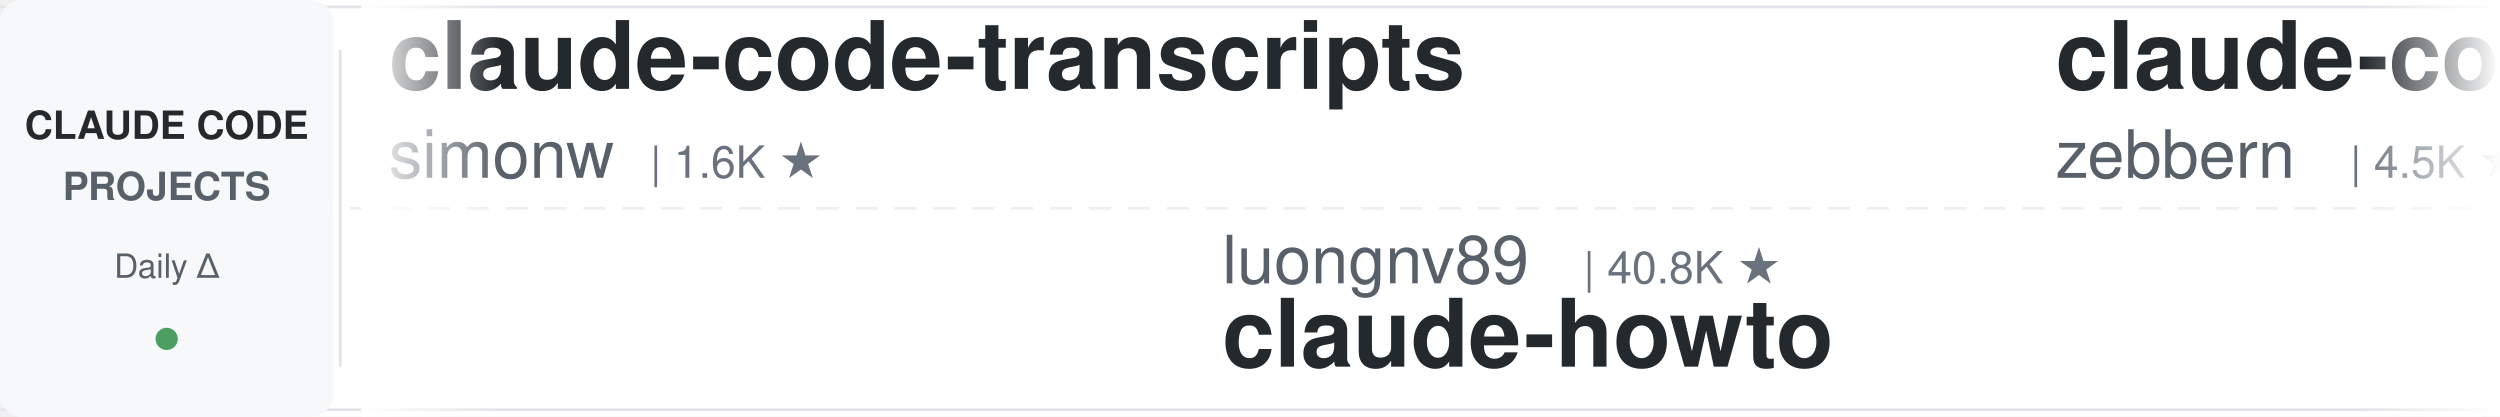
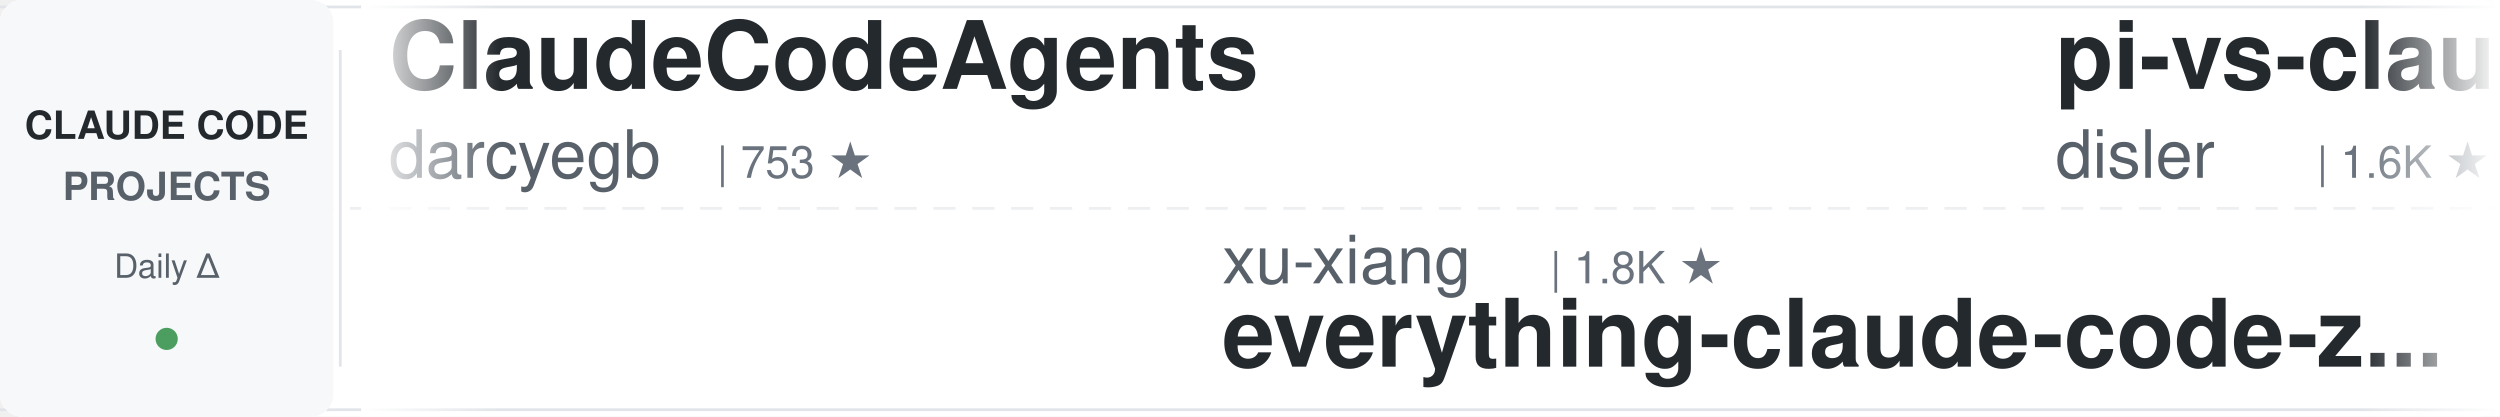
<svg xmlns="http://www.w3.org/2000/svg" width="900" height="150">
  <defs>
    <linearGradient id="leftFade" x1="0%" y1="0%" x2="100%" y2="0%">
      <stop offset="0%" style="stop-color:#ffffff;stop-opacity:1" />
      <stop offset="100%" style="stop-color:#ffffff;stop-opacity:0" />
    </linearGradient>
    <linearGradient id="rightFade" x1="0%" y1="0%" x2="100%" y2="0%">
      <stop offset="0%" style="stop-color:#ffffff;stop-opacity:0" />
      <stop offset="100%" style="stop-color:#ffffff;stop-opacity:1" />
    </linearGradient>
  </defs>
  <rect width="900" height="150" fill="#ffffff" rx="8" />
  <rect x="0" y="2" width="900" height="1" fill="#e1e4e8" />
  <rect x="0" y="147" width="900" height="1" fill="#e1e4e8" />
  <line x1="0" y1="75" x2="900" y2="75" stroke="#e1e4e8" stroke-width="1" stroke-dasharray="8 6" opacity="0.6" />
  <rect x="0" y="0" width="120" height="150" fill="#f6f8fa" rx="8" />
  <text x="60" y="50" font-family="-apple-system, BlinkMacSystemFont, 'Segoe UI', Helvetica, Arial, sans-serif" font-size="14" font-weight="600" fill="#24292e" text-anchor="middle">CLAUDE CODE</text>
  <text x="60" y="72" font-family="-apple-system, BlinkMacSystemFont, 'Segoe UI', Helvetica, Arial, sans-serif" font-size="14" font-weight="600" fill="#586069" text-anchor="middle">PROJECTS</text>
  <text x="60" y="100" font-family="-apple-system, BlinkMacSystemFont, 'Segoe UI', Helvetica, Arial, sans-serif" font-size="12" font-weight="500" fill="#586069" text-anchor="middle">Daily Δ</text>
  <circle cx="60" cy="122" r="4" fill="#22863a" opacity="0.8" />
  <rect x="122" y="18" width="1" height="114" fill="#e1e4e8" />
  <clipPath id="tickerClip">
    <rect x="130" y="0" width="770" height="150" />
  </clipPath>
  <g clip-path="url(#tickerClip)">
    <g id="tickerItems">
      <animateTransform attributeName="transform" attributeType="XML" type="translate" from="0 0" to="-3000 0" dur="54s" repeatCount="indefinite" />
      <g transform="translate(0, 0)">
-         <text x="140" y="32" font-family="-apple-system, BlinkMacSystemFont, 'Segoe UI', Helvetica, Arial, sans-serif" font-size="34" font-weight="600" fill="#24292e">claude-code-transcripts</text>
-         <text x="140" y="64" font-family="-apple-system, BlinkMacSystemFont, 'Segoe UI', Helvetica, Arial, sans-serif" font-size="24" font-weight="400" fill="#586069">simonw</text>
+         <text x="140" y="32" font-family="-apple-system, BlinkMacSystemFont, 'Segoe UI', Helvetica, Arial, sans-serif" font-size="34" font-weight="600" fill="#24292e">ClaudeCodeAgents</text>
+         <text x="140" y="64" font-family="-apple-system, BlinkMacSystemFont, 'Segoe UI', Helvetica, Arial, sans-serif" font-size="24" font-weight="400" fill="#586069">darcyegb</text>
+         <text x="258" y="64" font-family="-apple-system, BlinkMacSystemFont, 'Segoe UI', Helvetica, Arial, sans-serif" font-size="16" font-weight="500" fill="#6a737d">| 753 ★</text>
+       </g>
+       <g transform="translate(300, 0)">
+         <text x="140" y="102" font-family="-apple-system, BlinkMacSystemFont, 'Segoe UI', Helvetica, Arial, sans-serif" font-size="24" font-weight="400" fill="#586069">xu-xiang</text>
+         <text x="258" y="102" font-family="-apple-system, BlinkMacSystemFont, 'Segoe UI', Helvetica, Arial, sans-serif" font-size="16" font-weight="500" fill="#6a737d">| 1.8K ★</text>
+         <text x="140" y="132" font-family="-apple-system, BlinkMacSystemFont, 'Segoe UI', Helvetica, Arial, sans-serif" font-size="34" font-weight="600" fill="#24292e">everything-claude-code-z...</text>
+       </g>
+       <g transform="translate(600, 0)">
+         <text x="140" y="32" font-family="-apple-system, BlinkMacSystemFont, 'Segoe UI', Helvetica, Arial, sans-serif" font-size="34" font-weight="600" fill="#24292e">pi-vs-claude-code</text>
+         <text x="140" y="64" font-family="-apple-system, BlinkMacSystemFont, 'Segoe UI', Helvetica, Arial, sans-serif" font-size="24" font-weight="400" fill="#586069">disler</text>
        <text x="234" y="64" font-family="-apple-system, BlinkMacSystemFont, 'Segoe UI', Helvetica, Arial, sans-serif" font-size="16" font-weight="500" fill="#6a737d">| 1.6K ★</text>
      </g>
-       <g transform="translate(300, 0)">
-         <text x="140" y="102" font-family="-apple-system, BlinkMacSystemFont, 'Segoe UI', Helvetica, Arial, sans-serif" font-size="24" font-weight="400" fill="#586069">luongnv89</text>
-         <text x="270" y="102" font-family="-apple-system, BlinkMacSystemFont, 'Segoe UI', Helvetica, Arial, sans-serif" font-size="16" font-weight="500" fill="#6a737d">| 40.8K ★</text>
-         <text x="140" y="132" font-family="-apple-system, BlinkMacSystemFont, 'Segoe UI', Helvetica, Arial, sans-serif" font-size="34" font-weight="600" fill="#24292e">claude-howto</text>
-       </g>
-       <g transform="translate(600, 0)">
-         <text x="140" y="32" font-family="-apple-system, BlinkMacSystemFont, 'Segoe UI', Helvetica, Arial, sans-serif" font-size="34" font-weight="600" fill="#24292e">claude-code-guide</text>
-         <text x="140" y="64" font-family="-apple-system, BlinkMacSystemFont, 'Segoe UI', Helvetica, Arial, sans-serif" font-size="24" font-weight="400" fill="#586069">zebbern</text>
-         <text x="246" y="64" font-family="-apple-system, BlinkMacSystemFont, 'Segoe UI', Helvetica, Arial, sans-serif" font-size="16" font-weight="500" fill="#6a737d">| 4.5K ★</text>
-       </g>
      <g transform="translate(900, 0)">
-         <text x="140" y="102" font-family="-apple-system, BlinkMacSystemFont, 'Segoe UI', Helvetica, Arial, sans-serif" font-size="24" font-weight="400" fill="#586069">oboard</text>
-         <text x="234" y="102" font-family="-apple-system, BlinkMacSystemFont, 'Segoe UI', Helvetica, Arial, sans-serif" font-size="16" font-weight="500" fill="#6a737d">| 3.3K ★</text>
-         <text x="140" y="132" font-family="-apple-system, BlinkMacSystemFont, 'Segoe UI', Helvetica, Arial, sans-serif" font-size="34" font-weight="600" fill="#24292e">claude-code-rev</text>
+         <text x="140" y="102" font-family="-apple-system, BlinkMacSystemFont, 'Segoe UI', Helvetica, Arial, sans-serif" font-size="24" font-weight="400" fill="#586069">JrCx7scC</text>
+         <text x="258" y="102" font-family="-apple-system, BlinkMacSystemFont, 'Segoe UI', Helvetica, Arial, sans-serif" font-size="16" font-weight="500" fill="#6a737d">| 372 ★</text>
+         <text x="140" y="132" font-family="-apple-system, BlinkMacSystemFont, 'Segoe UI', Helvetica, Arial, sans-serif" font-size="34" font-weight="600" fill="#24292e">claude-code-source</text>
      </g>
      <g transform="translate(1200, 0)">
-         <text x="140" y="32" font-family="-apple-system, BlinkMacSystemFont, 'Segoe UI', Helvetica, Arial, sans-serif" font-size="34" font-weight="600" fill="#24292e">my-claude-code-setup</text>
-         <text x="140" y="64" font-family="-apple-system, BlinkMacSystemFont, 'Segoe UI', Helvetica, Arial, sans-serif" font-size="24" font-weight="400" fill="#586069">centminmod</text>
-         <text x="282" y="64" font-family="-apple-system, BlinkMacSystemFont, 'Segoe UI', Helvetica, Arial, sans-serif" font-size="16" font-weight="500" fill="#6a737d">| 2.5K ★</text>
+         <text x="140" y="32" font-family="-apple-system, BlinkMacSystemFont, 'Segoe UI', Helvetica, Arial, sans-serif" font-size="34" font-weight="600" fill="#24292e">claude-code-best-practic...</text>
+         <text x="140" y="64" font-family="-apple-system, BlinkMacSystemFont, 'Segoe UI', Helvetica, Arial, sans-serif" font-size="24" font-weight="400" fill="#586069">shanraisshan</text>
+         <text x="306" y="64" font-family="-apple-system, BlinkMacSystemFont, 'Segoe UI', Helvetica, Arial, sans-serif" font-size="16" font-weight="500" fill="#6a737d">| 64.0K ★</text>
      </g>
      <g transform="translate(1500, 0)">
-         <text x="140" y="102" font-family="-apple-system, BlinkMacSystemFont, 'Segoe UI', Helvetica, Arial, sans-serif" font-size="24" font-weight="400" fill="#586069">luyao618</text>
-         <text x="258" y="102" font-family="-apple-system, BlinkMacSystemFont, 'Segoe UI', Helvetica, Arial, sans-serif" font-size="16" font-weight="500" fill="#6a737d">| 1.6K ★</text>
-         <text x="140" y="132" font-family="-apple-system, BlinkMacSystemFont, 'Segoe UI', Helvetica, Arial, sans-serif" font-size="34" font-weight="600" fill="#24292e">Claude-Code-Source-Study</text>
+         <text x="140" y="102" font-family="-apple-system, BlinkMacSystemFont, 'Segoe UI', Helvetica, Arial, sans-serif" font-size="24" font-weight="400" fill="#586069">zebbern</text>
+         <text x="246" y="102" font-family="-apple-system, BlinkMacSystemFont, 'Segoe UI', Helvetica, Arial, sans-serif" font-size="16" font-weight="500" fill="#6a737d">| 4.5K ★</text>
+         <text x="140" y="132" font-family="-apple-system, BlinkMacSystemFont, 'Segoe UI', Helvetica, Arial, sans-serif" font-size="34" font-weight="600" fill="#24292e">claude-code-guide</text>
      </g>
      <g transform="translate(1800, 0)">
-         <text x="140" y="32" font-family="-apple-system, BlinkMacSystemFont, 'Segoe UI', Helvetica, Arial, sans-serif" font-size="34" font-weight="600" fill="#24292e">claude_code_src</text>
-         <text x="140" y="64" font-family="-apple-system, BlinkMacSystemFont, 'Segoe UI', Helvetica, Arial, sans-serif" font-size="24" font-weight="400" fill="#586069">ponponon</text>
-         <text x="258" y="64" font-family="-apple-system, BlinkMacSystemFont, 'Segoe UI', Helvetica, Arial, sans-serif" font-size="16" font-weight="500" fill="#6a737d">| 2.3K ★</text>
+         <text x="140" y="32" font-family="-apple-system, BlinkMacSystemFont, 'Segoe UI', Helvetica, Arial, sans-serif" font-size="34" font-weight="600" fill="#24292e">claude-code-plugins-plus...</text>
+         <text x="140" y="64" font-family="-apple-system, BlinkMacSystemFont, 'Segoe UI', Helvetica, Arial, sans-serif" font-size="24" font-weight="400" fill="#586069">jeremylongshore</text>
+         <text x="342" y="64" font-family="-apple-system, BlinkMacSystemFont, 'Segoe UI', Helvetica, Arial, sans-serif" font-size="16" font-weight="500" fill="#6a737d">| 2.6K ★</text>
      </g>
      <g transform="translate(2100, 0)">
-         <text x="140" y="102" font-family="-apple-system, BlinkMacSystemFont, 'Segoe UI', Helvetica, Arial, sans-serif" font-size="24" font-weight="400" fill="#586069">Piebald-AI</text>
-         <text x="282" y="102" font-family="-apple-system, BlinkMacSystemFont, 'Segoe UI', Helvetica, Arial, sans-serif" font-size="16" font-weight="500" fill="#6a737d">| 12.2K ★</text>
-         <text x="140" y="132" font-family="-apple-system, BlinkMacSystemFont, 'Segoe UI', Helvetica, Arial, sans-serif" font-size="34" font-weight="600" fill="#24292e">claude-code-system-promp...</text>
+         <text x="140" y="102" font-family="-apple-system, BlinkMacSystemFont, 'Segoe UI', Helvetica, Arial, sans-serif" font-size="24" font-weight="400" fill="#586069">AprilNEA</text>
+         <text x="258" y="102" font-family="-apple-system, BlinkMacSystemFont, 'Segoe UI', Helvetica, Arial, sans-serif" font-size="16" font-weight="500" fill="#6a737d">| 394 ★</text>
+         <text x="140" y="132" font-family="-apple-system, BlinkMacSystemFont, 'Segoe UI', Helvetica, Arial, sans-serif" font-size="34" font-weight="600" fill="#24292e">claude-code-source</text>
      </g>
      <g transform="translate(2400, 0)">
-         <text x="140" y="32" font-family="-apple-system, BlinkMacSystemFont, 'Segoe UI', Helvetica, Arial, sans-serif" font-size="34" font-weight="600" fill="#24292e">claude-code-source</text>
-         <text x="140" y="64" font-family="-apple-system, BlinkMacSystemFont, 'Segoe UI', Helvetica, Arial, sans-serif" font-size="24" font-weight="400" fill="#586069">AprilNEA</text>
-         <text x="258" y="64" font-family="-apple-system, BlinkMacSystemFont, 'Segoe UI', Helvetica, Arial, sans-serif" font-size="16" font-weight="500" fill="#6a737d">| 394 ★</text>
+         <text x="140" y="32" font-family="-apple-system, BlinkMacSystemFont, 'Segoe UI', Helvetica, Arial, sans-serif" font-size="34" font-weight="600" fill="#24292e">claude-code-source-build</text>
+         <text x="140" y="64" font-family="-apple-system, BlinkMacSystemFont, 'Segoe UI', Helvetica, Arial, sans-serif" font-size="24" font-weight="400" fill="#586069">andrew-kramer-inno</text>
+         <text x="378" y="64" font-family="-apple-system, BlinkMacSystemFont, 'Segoe UI', Helvetica, Arial, sans-serif" font-size="16" font-weight="500" fill="#6a737d">| 593 ★</text>
      </g>
      <g transform="translate(2700, 0)">
-         <text x="140" y="102" font-family="-apple-system, BlinkMacSystemFont, 'Segoe UI', Helvetica, Arial, sans-serif" font-size="24" font-weight="400" fill="#586069">LING71671</text>
-         <text x="270" y="102" font-family="-apple-system, BlinkMacSystemFont, 'Segoe UI', Helvetica, Arial, sans-serif" font-size="16" font-weight="500" fill="#6a737d">| 932 ★</text>
-         <text x="140" y="132" font-family="-apple-system, BlinkMacSystemFont, 'Segoe UI', Helvetica, Arial, sans-serif" font-size="34" font-weight="600" fill="#24292e">Open-ClaudeCode</text>
+         <text x="140" y="102" font-family="-apple-system, BlinkMacSystemFont, 'Segoe UI', Helvetica, Arial, sans-serif" font-size="24" font-weight="400" fill="#586069">alejandrobalderas</text>
+         <text x="366" y="102" font-family="-apple-system, BlinkMacSystemFont, 'Segoe UI', Helvetica, Arial, sans-serif" font-size="16" font-weight="500" fill="#6a737d">| 2.7K ★</text>
+         <text x="140" y="132" font-family="-apple-system, BlinkMacSystemFont, 'Segoe UI', Helvetica, Arial, sans-serif" font-size="34" font-weight="600" fill="#24292e">claude-code-from-source</text>
      </g>
      <g transform="translate(3000, 0)">
-         <text x="140" y="32" font-family="-apple-system, BlinkMacSystemFont, 'Segoe UI', Helvetica, Arial, sans-serif" font-size="34" font-weight="600" fill="#24292e">claude-code-transcripts</text>
-         <text x="140" y="64" font-family="-apple-system, BlinkMacSystemFont, 'Segoe UI', Helvetica, Arial, sans-serif" font-size="24" font-weight="400" fill="#586069">simonw</text>
+         <text x="140" y="32" font-family="-apple-system, BlinkMacSystemFont, 'Segoe UI', Helvetica, Arial, sans-serif" font-size="34" font-weight="600" fill="#24292e">ClaudeCodeAgents</text>
+         <text x="140" y="64" font-family="-apple-system, BlinkMacSystemFont, 'Segoe UI', Helvetica, Arial, sans-serif" font-size="24" font-weight="400" fill="#586069">darcyegb</text>
+         <text x="258" y="64" font-family="-apple-system, BlinkMacSystemFont, 'Segoe UI', Helvetica, Arial, sans-serif" font-size="16" font-weight="500" fill="#6a737d">| 753 ★</text>
+       </g>
+       <g transform="translate(3300, 0)">
+         <text x="140" y="102" font-family="-apple-system, BlinkMacSystemFont, 'Segoe UI', Helvetica, Arial, sans-serif" font-size="24" font-weight="400" fill="#586069">xu-xiang</text>
+         <text x="258" y="102" font-family="-apple-system, BlinkMacSystemFont, 'Segoe UI', Helvetica, Arial, sans-serif" font-size="16" font-weight="500" fill="#6a737d">| 1.8K ★</text>
+         <text x="140" y="132" font-family="-apple-system, BlinkMacSystemFont, 'Segoe UI', Helvetica, Arial, sans-serif" font-size="34" font-weight="600" fill="#24292e">everything-claude-code-z...</text>
+       </g>
+       <g transform="translate(3600, 0)">
+         <text x="140" y="32" font-family="-apple-system, BlinkMacSystemFont, 'Segoe UI', Helvetica, Arial, sans-serif" font-size="34" font-weight="600" fill="#24292e">pi-vs-claude-code</text>
+         <text x="140" y="64" font-family="-apple-system, BlinkMacSystemFont, 'Segoe UI', Helvetica, Arial, sans-serif" font-size="24" font-weight="400" fill="#586069">disler</text>
        <text x="234" y="64" font-family="-apple-system, BlinkMacSystemFont, 'Segoe UI', Helvetica, Arial, sans-serif" font-size="16" font-weight="500" fill="#6a737d">| 1.6K ★</text>
      </g>
-       <g transform="translate(3300, 0)">
-         <text x="140" y="102" font-family="-apple-system, BlinkMacSystemFont, 'Segoe UI', Helvetica, Arial, sans-serif" font-size="24" font-weight="400" fill="#586069">luongnv89</text>
-         <text x="270" y="102" font-family="-apple-system, BlinkMacSystemFont, 'Segoe UI', Helvetica, Arial, sans-serif" font-size="16" font-weight="500" fill="#6a737d">| 40.8K ★</text>
-         <text x="140" y="132" font-family="-apple-system, BlinkMacSystemFont, 'Segoe UI', Helvetica, Arial, sans-serif" font-size="34" font-weight="600" fill="#24292e">claude-howto</text>
-       </g>
-       <g transform="translate(3600, 0)">
-         <text x="140" y="32" font-family="-apple-system, BlinkMacSystemFont, 'Segoe UI', Helvetica, Arial, sans-serif" font-size="34" font-weight="600" fill="#24292e">claude-code-guide</text>
-         <text x="140" y="64" font-family="-apple-system, BlinkMacSystemFont, 'Segoe UI', Helvetica, Arial, sans-serif" font-size="24" font-weight="400" fill="#586069">zebbern</text>
-         <text x="246" y="64" font-family="-apple-system, BlinkMacSystemFont, 'Segoe UI', Helvetica, Arial, sans-serif" font-size="16" font-weight="500" fill="#6a737d">| 4.5K ★</text>
-       </g>
      <g transform="translate(3900, 0)">
-         <text x="140" y="102" font-family="-apple-system, BlinkMacSystemFont, 'Segoe UI', Helvetica, Arial, sans-serif" font-size="24" font-weight="400" fill="#586069">oboard</text>
-         <text x="234" y="102" font-family="-apple-system, BlinkMacSystemFont, 'Segoe UI', Helvetica, Arial, sans-serif" font-size="16" font-weight="500" fill="#6a737d">| 3.3K ★</text>
-         <text x="140" y="132" font-family="-apple-system, BlinkMacSystemFont, 'Segoe UI', Helvetica, Arial, sans-serif" font-size="34" font-weight="600" fill="#24292e">claude-code-rev</text>
+         <text x="140" y="102" font-family="-apple-system, BlinkMacSystemFont, 'Segoe UI', Helvetica, Arial, sans-serif" font-size="24" font-weight="400" fill="#586069">JrCx7scC</text>
+         <text x="258" y="102" font-family="-apple-system, BlinkMacSystemFont, 'Segoe UI', Helvetica, Arial, sans-serif" font-size="16" font-weight="500" fill="#6a737d">| 372 ★</text>
+         <text x="140" y="132" font-family="-apple-system, BlinkMacSystemFont, 'Segoe UI', Helvetica, Arial, sans-serif" font-size="34" font-weight="600" fill="#24292e">claude-code-source</text>
      </g>
    </g>
  </g>
  <rect x="130" y="0" width="50" height="150" fill="url(#leftFade)" />
  <rect x="850" y="0" width="50" height="150" fill="url(#rightFade)" />
</svg>
